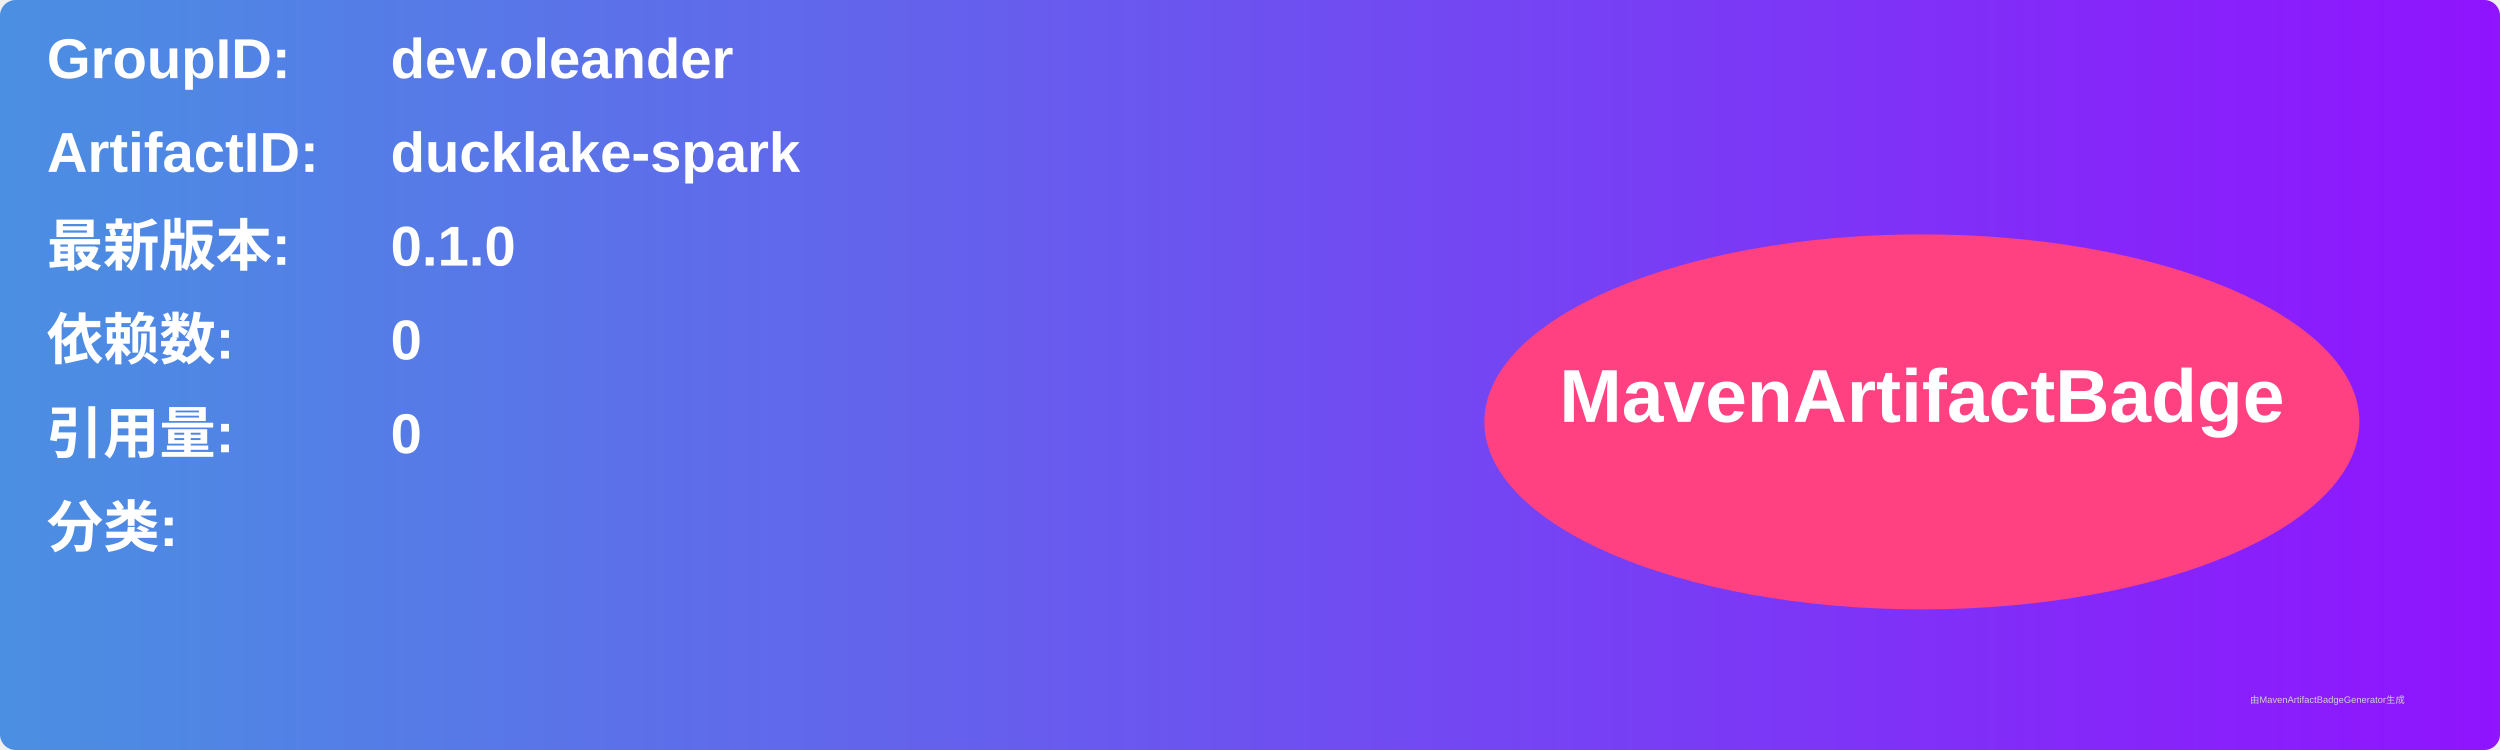
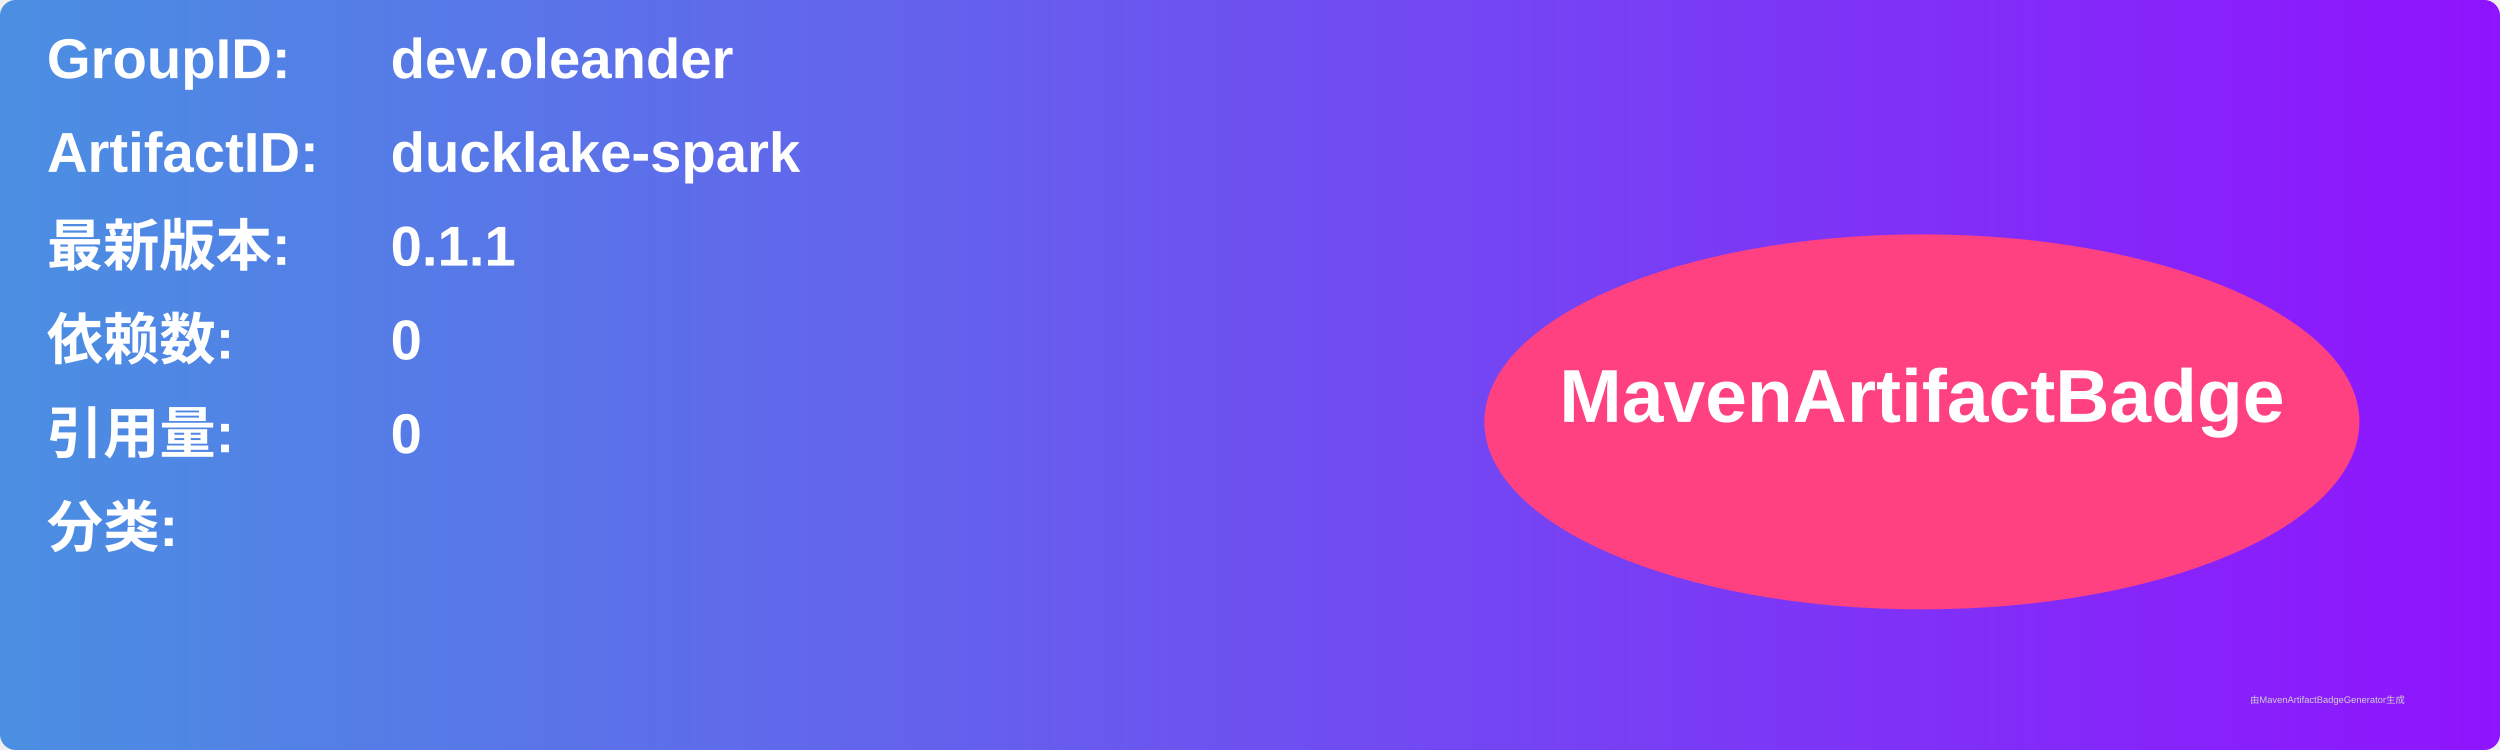
<svg xmlns="http://www.w3.org/2000/svg" width="800" height="240" viewBox="0 0 800 240">
  <linearGradient id="grad" x1="0%" y1="0%" x2="100%" y2="0%">
    <stop offset="0%" stop-color="#4a90e2" />
    <stop offset="100%" stop-color="#9013fe" />
  </linearGradient>
  <rect width="100%" height="100%" rx="5" ry="5" fill="url(#grad)" />
  <g transform="translate(15, 15)">
    <text x="0" y="10" font-family="Arial" font-size="18" fill="white" font-weight="bold" width="260">GroupID:</text>
    <text x="110" y="10" font-family="Arial" font-size="18" fill="white" font-weight="bold" width="460">dev.oleander</text>
    <text x="0" y="40" font-family="Arial" font-size="18" fill="white" font-weight="bold" width="260">ArtifactID:</text>
    <text x="110" y="40" font-family="Arial" font-size="18" fill="white" font-weight="bold" width="460">ducklake-spark</text>
    <text x="0" y="70" font-family="Arial" font-size="18" fill="white" font-weight="bold">最新版本:</text>
    <text x="110" y="70" font-family="Arial" font-size="18" fill="white" font-weight="bold">
-       <tspan font-weight="bold">0.1.0</tspan>
+       <tspan font-weight="bold">0.1.1</tspan>
    </text>
    <text x="0" y="100" font-family="Arial" font-size="18" fill="white" font-weight="bold">依赖数: </text>
    <text x="110" y="100" font-family="Arial" font-size="18" fill="white">
      <tspan font-weight="bold">0</tspan>
    </text>
    <text x="0" y="130" font-family="Arial" font-size="18" fill="white" font-weight="bold">引用量: </text>
    <text x="110" y="130" font-family="Arial" font-size="18" fill="white">
      <tspan font-weight="bold">0</tspan>
    </text>
    <text x="0" y="160" font-family="Arial" font-size="18" fill="white" font-weight="bold">分类:</text>
    <text x="10" y="190" font-family="Arial" font-size="10" fill="white">
      <tspan font-weight="bold" />
    </text>
    <ellipse cx="600" cy="120" rx="140" ry="60" fill="#ff4081" />
    <text x="600" y="120" text-anchor="middle" font-family="Arial" font-size="24" fill="white" font-weight="bold">MavenArtifactBadge</text>
  </g>
  <text x="720" y="225" font-family="Arial" font-size="3" fill="#d0d0d0">由MavenArtifactBadgeGenerator生成</text>
</svg>
